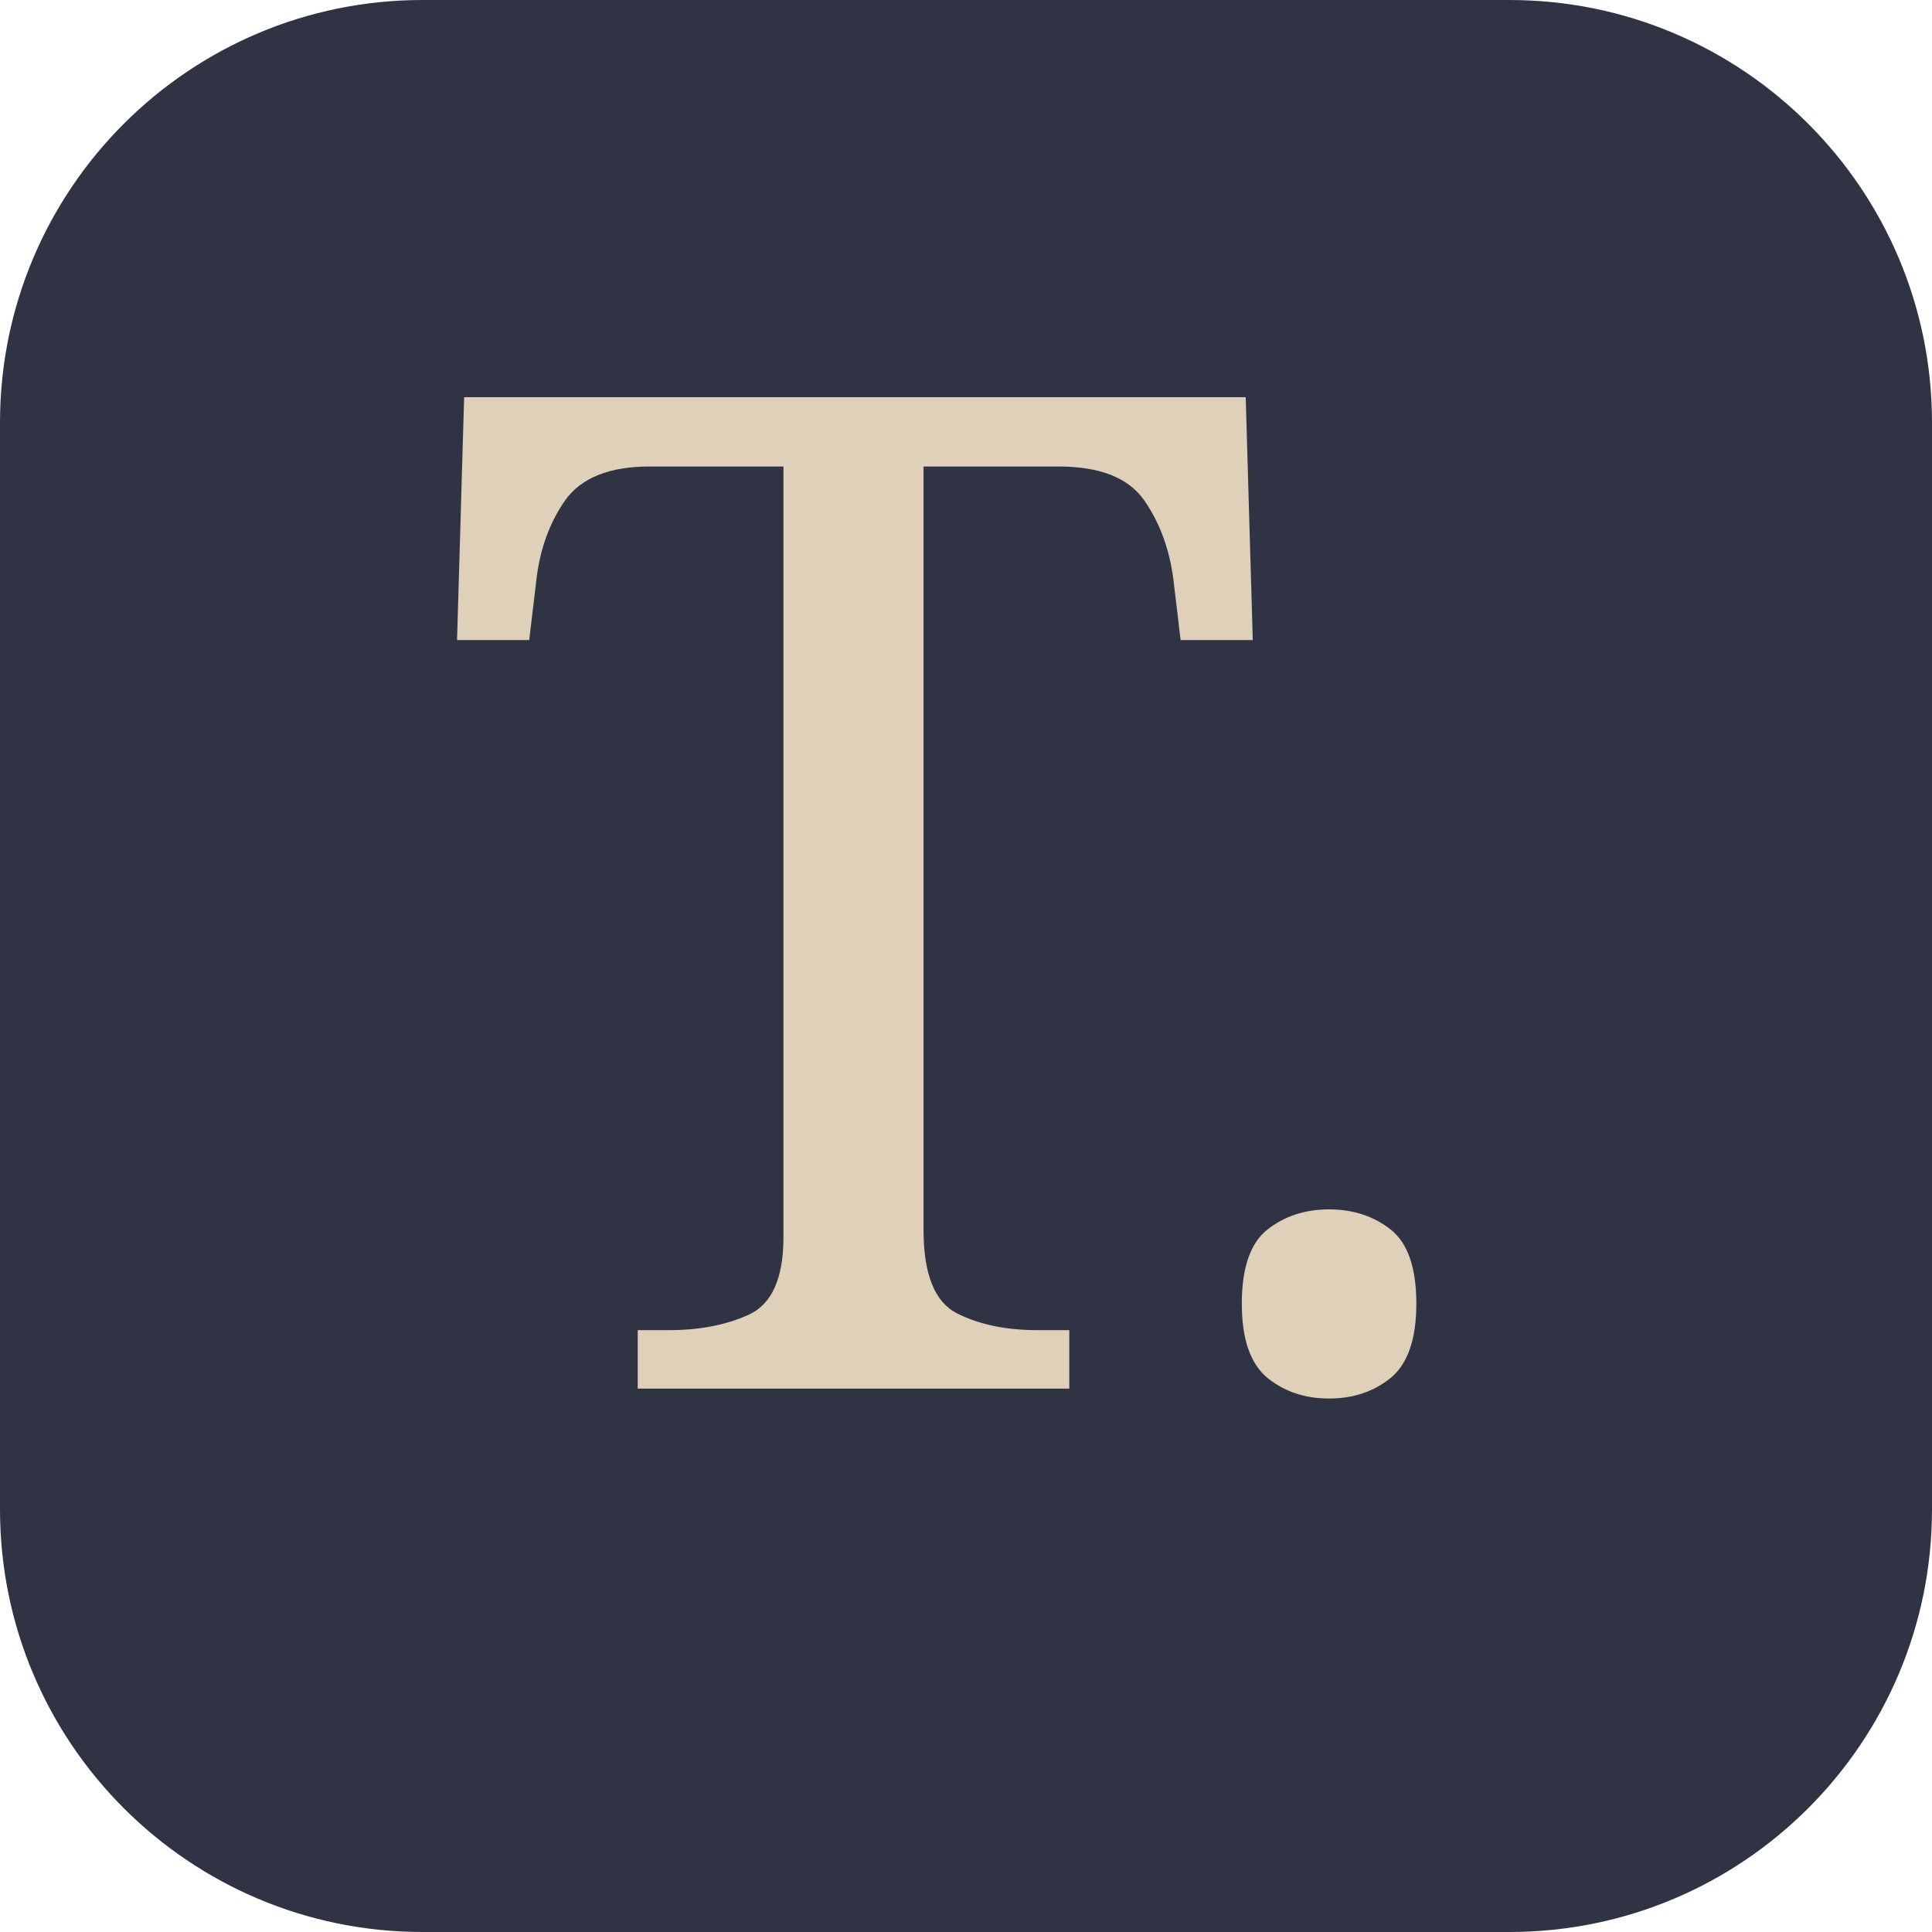
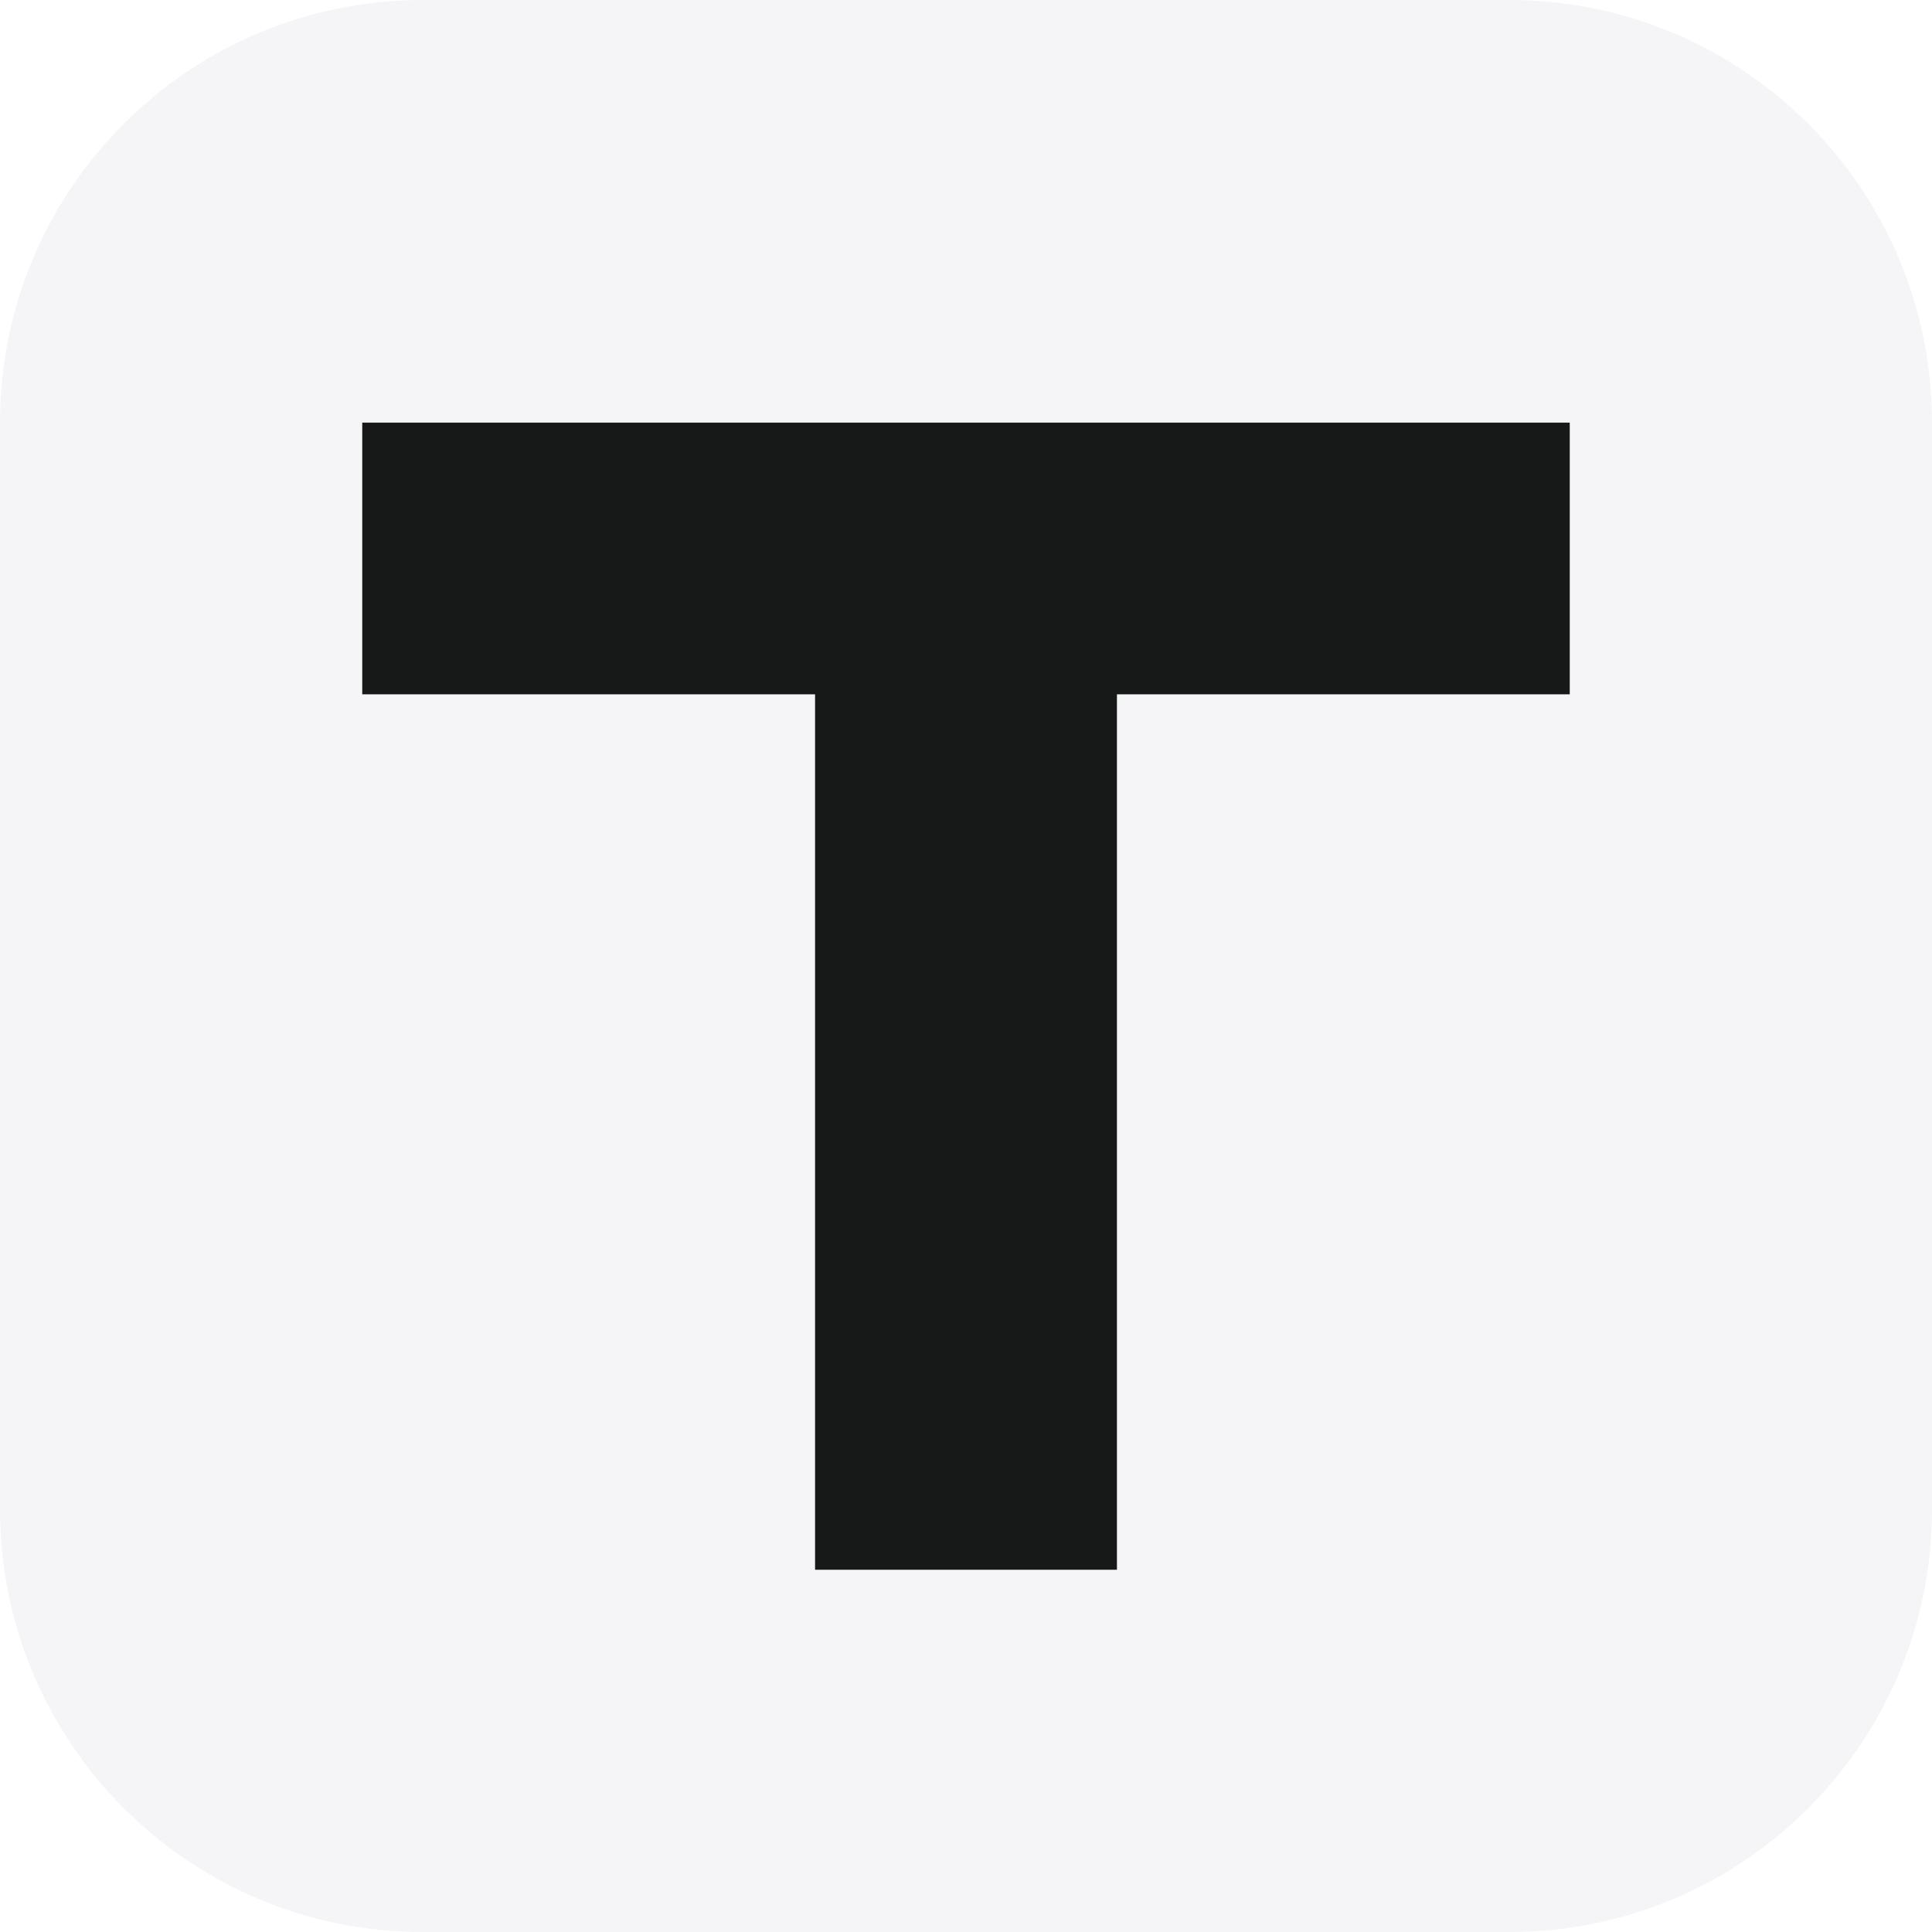
<svg xmlns="http://www.w3.org/2000/svg" viewBox="0 0 64 64">
-   <rect width="64" height="64" rx="14" fill="#303343" />
-   <text x="32" y="46" text-anchor="middle" font-family="Georgia,serif" font-size="46" fill="#ded0b9">T.</text>
+   <rect width="64" height="64" rx="14" fill="#f5f5f7" />
+   <path d="M12 14h40v9H37v29H27V23H12z" fill="#171918" />
</svg>
